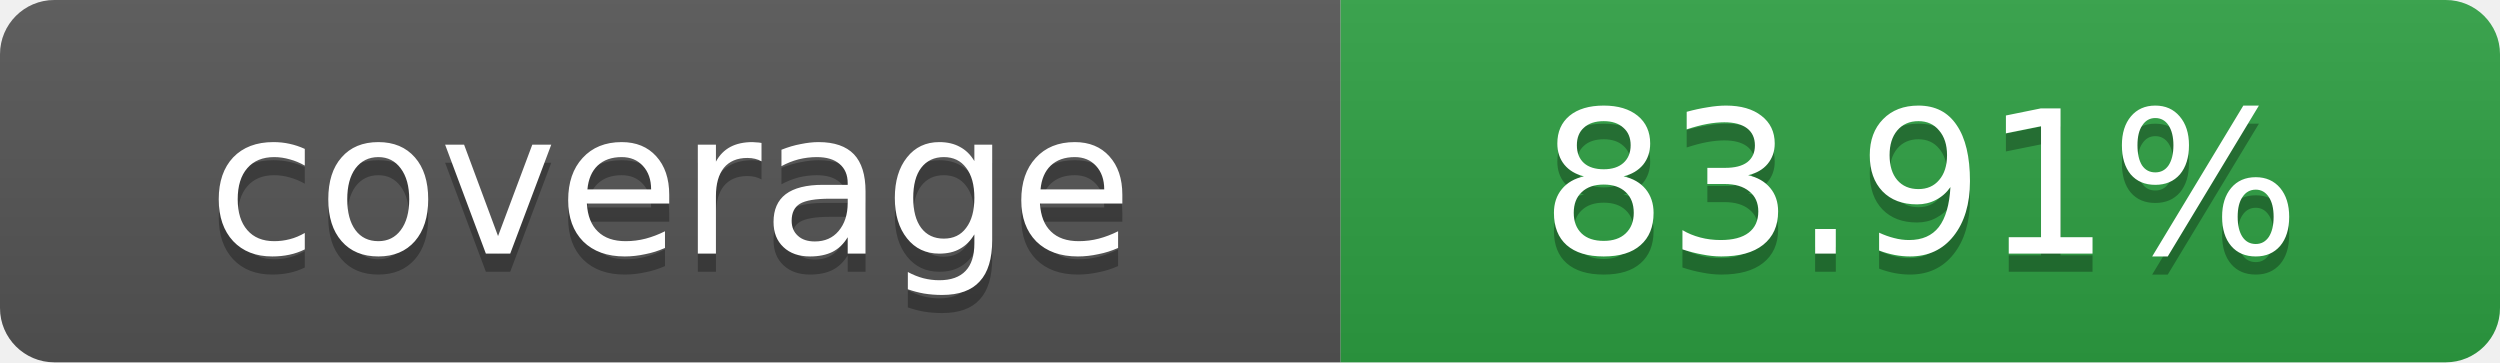
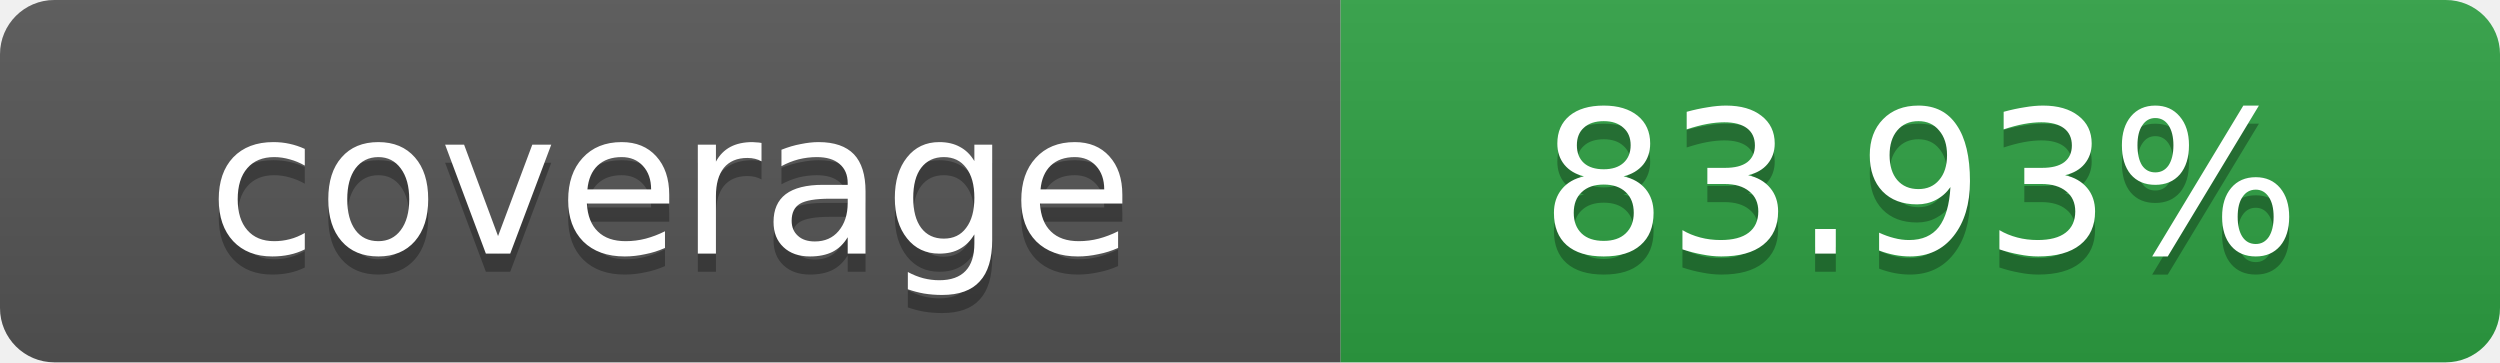
- <svg xmlns="http://www.w3.org/2000/svg" width="138" height="20" role="img" aria-label="coverage: 83.91%">
+ <svg xmlns="http://www.w3.org/2000/svg" width="138" height="20" role="img" aria-label="coverage: 83.93%">
  <linearGradient id="s" x2="0" y2="100%">
    <stop offset="0" stop-color="#bbb" stop-opacity=".1" />
    <stop offset="1" stop-opacity=".1" />
  </linearGradient>
  <clipPath id="r">
    <rect width="138" height="20" rx="3" fill="#fff" />
  </clipPath>
  <g clip-path="url(#r)">
    <rect width="74" height="20" fill="#555" />
    <rect x="74" width="64" height="20" fill="#2ea043" />
    <rect width="138" height="20" fill="url(#s)" />
  </g>
  <g fill="#fff" text-anchor="middle" font-family="Verdana,Geneva,DejaVu Sans,sans-serif" font-size="11">
    <text x="37" y="15" fill="#010101" fill-opacity=".3">coverage</text>
    <text x="37" y="14">coverage</text>
-     <text x="106" y="15" fill="#010101" fill-opacity=".3">83.91%</text>
-     <text x="106" y="14">83.91%</text>
+     <text x="106" y="15" fill="#010101" fill-opacity=".3">83.93%</text>
+     <text x="106" y="14">83.93%</text>
  </g>
</svg>
